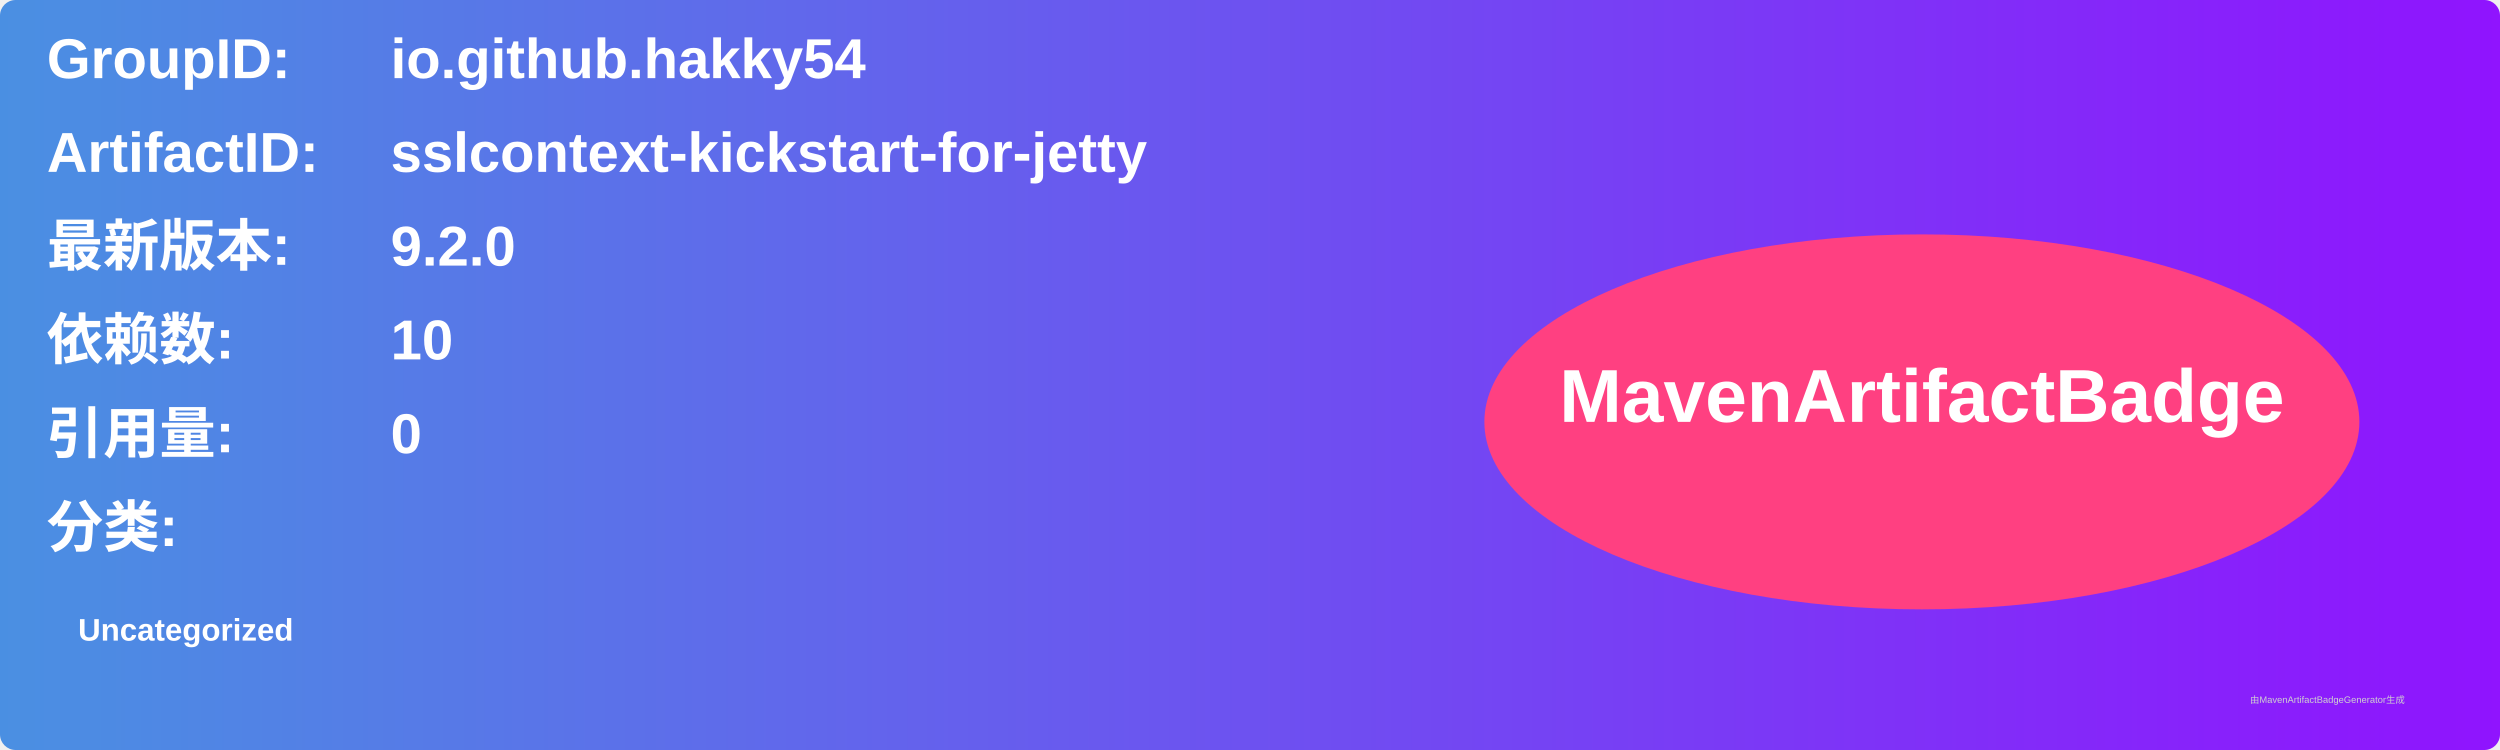
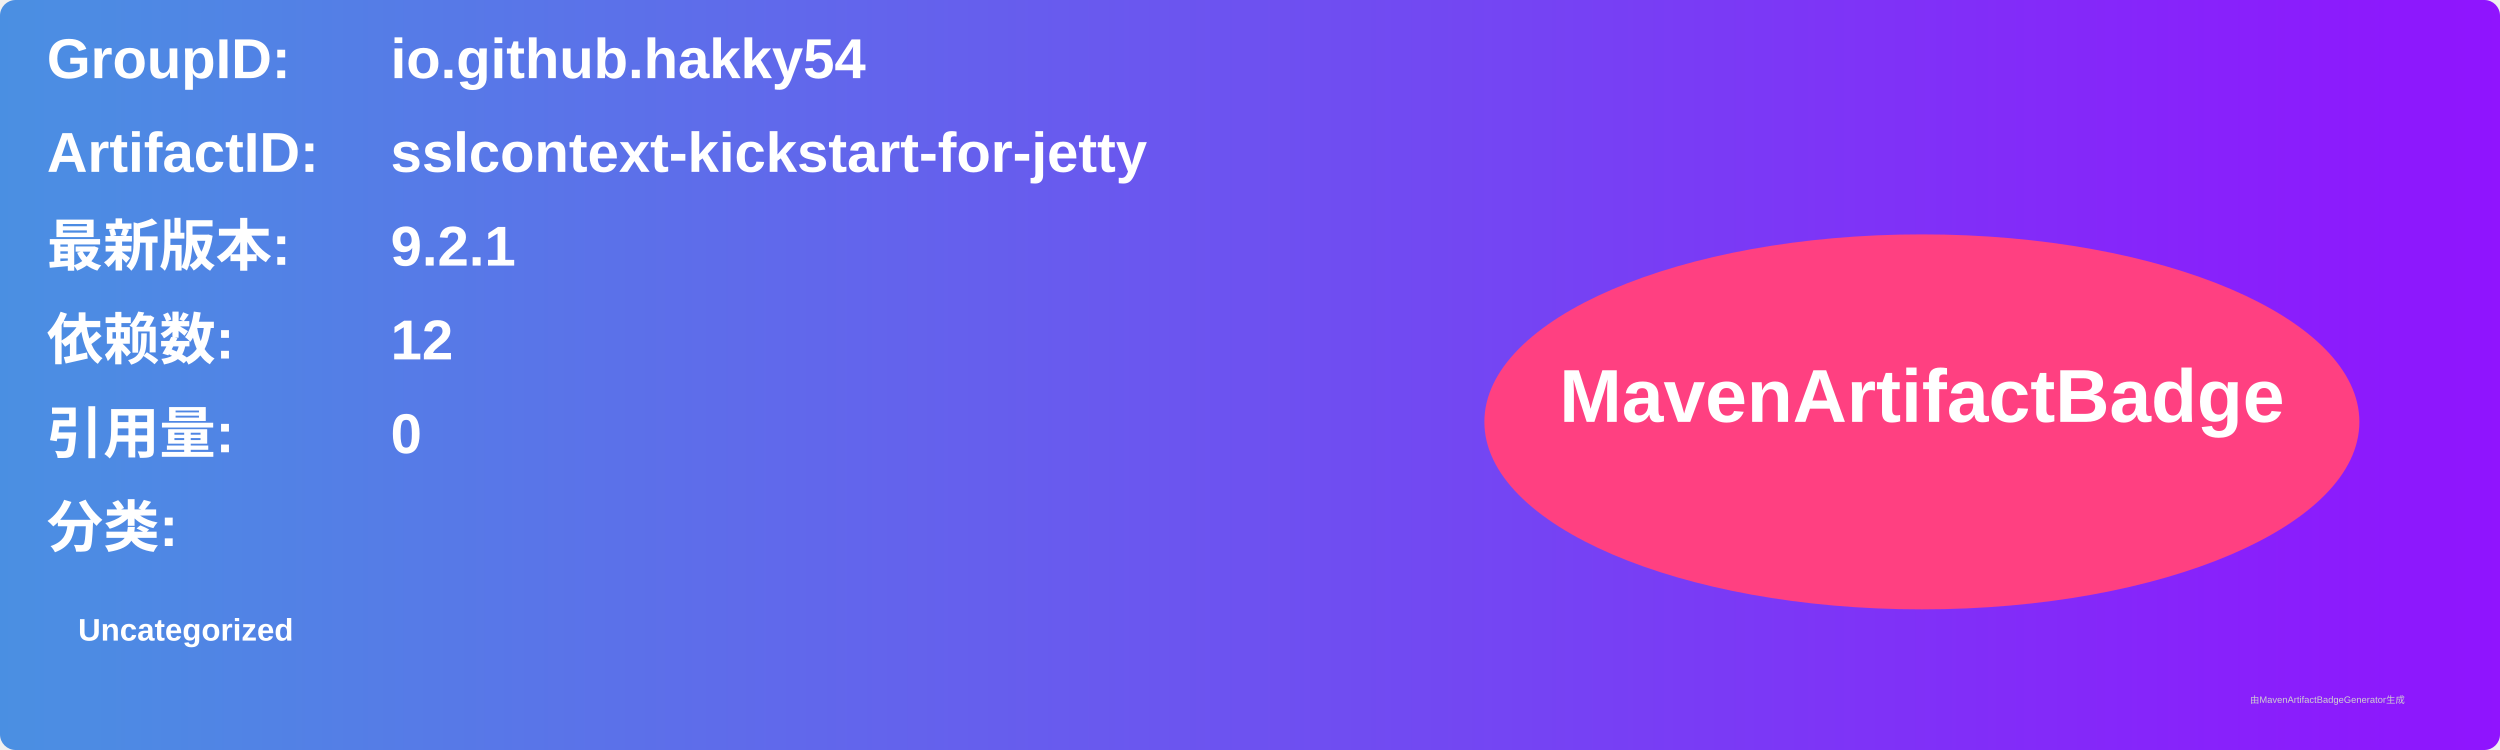
<svg xmlns="http://www.w3.org/2000/svg" width="800" height="240" viewBox="0 0 800 240">
  <linearGradient id="grad" x1="0%" y1="0%" x2="100%" y2="0%">
    <stop offset="0%" stop-color="#4a90e2" />
    <stop offset="100%" stop-color="#9013fe" />
  </linearGradient>
  <rect width="100%" height="100%" rx="5" ry="5" fill="url(#grad)" />
  <g transform="translate(15, 15)">
    <text x="0" y="10" font-family="Arial" font-size="18" fill="white" font-weight="bold" width="260">GroupID:</text>
    <text x="110" y="10" font-family="Arial" font-size="18" fill="white" font-weight="bold" width="460">io.github.hakky54</text>
    <text x="0" y="40" font-family="Arial" font-size="18" fill="white" font-weight="bold" width="260">ArtifactID:</text>
    <text x="110" y="40" font-family="Arial" font-size="18" fill="white" font-weight="bold" width="460">sslcontext-kickstart-for-jetty</text>
    <text x="0" y="70" font-family="Arial" font-size="18" fill="white" font-weight="bold">最新版本:</text>
    <text x="110" y="70" font-family="Arial" font-size="18" fill="white" font-weight="bold">
-       <tspan font-weight="bold">9.2.0</tspan>
+       <tspan font-weight="bold">9.2.1</tspan>
    </text>
    <text x="0" y="100" font-family="Arial" font-size="18" fill="white" font-weight="bold">依赖数: </text>
    <text x="110" y="100" font-family="Arial" font-size="18" fill="white">
-       <tspan font-weight="bold">10</tspan>
+       <tspan font-weight="bold">12</tspan>
    </text>
    <text x="0" y="130" font-family="Arial" font-size="18" fill="white" font-weight="bold">引用量: </text>
    <text x="110" y="130" font-family="Arial" font-size="18" fill="white">
      <tspan font-weight="bold">0</tspan>
    </text>
    <text x="0" y="160" font-family="Arial" font-size="18" fill="white" font-weight="bold">分类:</text>
    <text x="10" y="190" font-family="Arial" font-size="10" fill="white">
      <tspan font-weight="bold">Uncategorized</tspan>
    </text>
    <ellipse cx="600" cy="120" rx="140" ry="60" fill="#ff4081" />
    <text x="600" y="120" text-anchor="middle" font-family="Arial" font-size="24" fill="white" font-weight="bold">MavenArtifactBadge</text>
  </g>
  <text x="720" y="225" font-family="Arial" font-size="3" fill="#d0d0d0">由MavenArtifactBadgeGenerator生成</text>
</svg>
